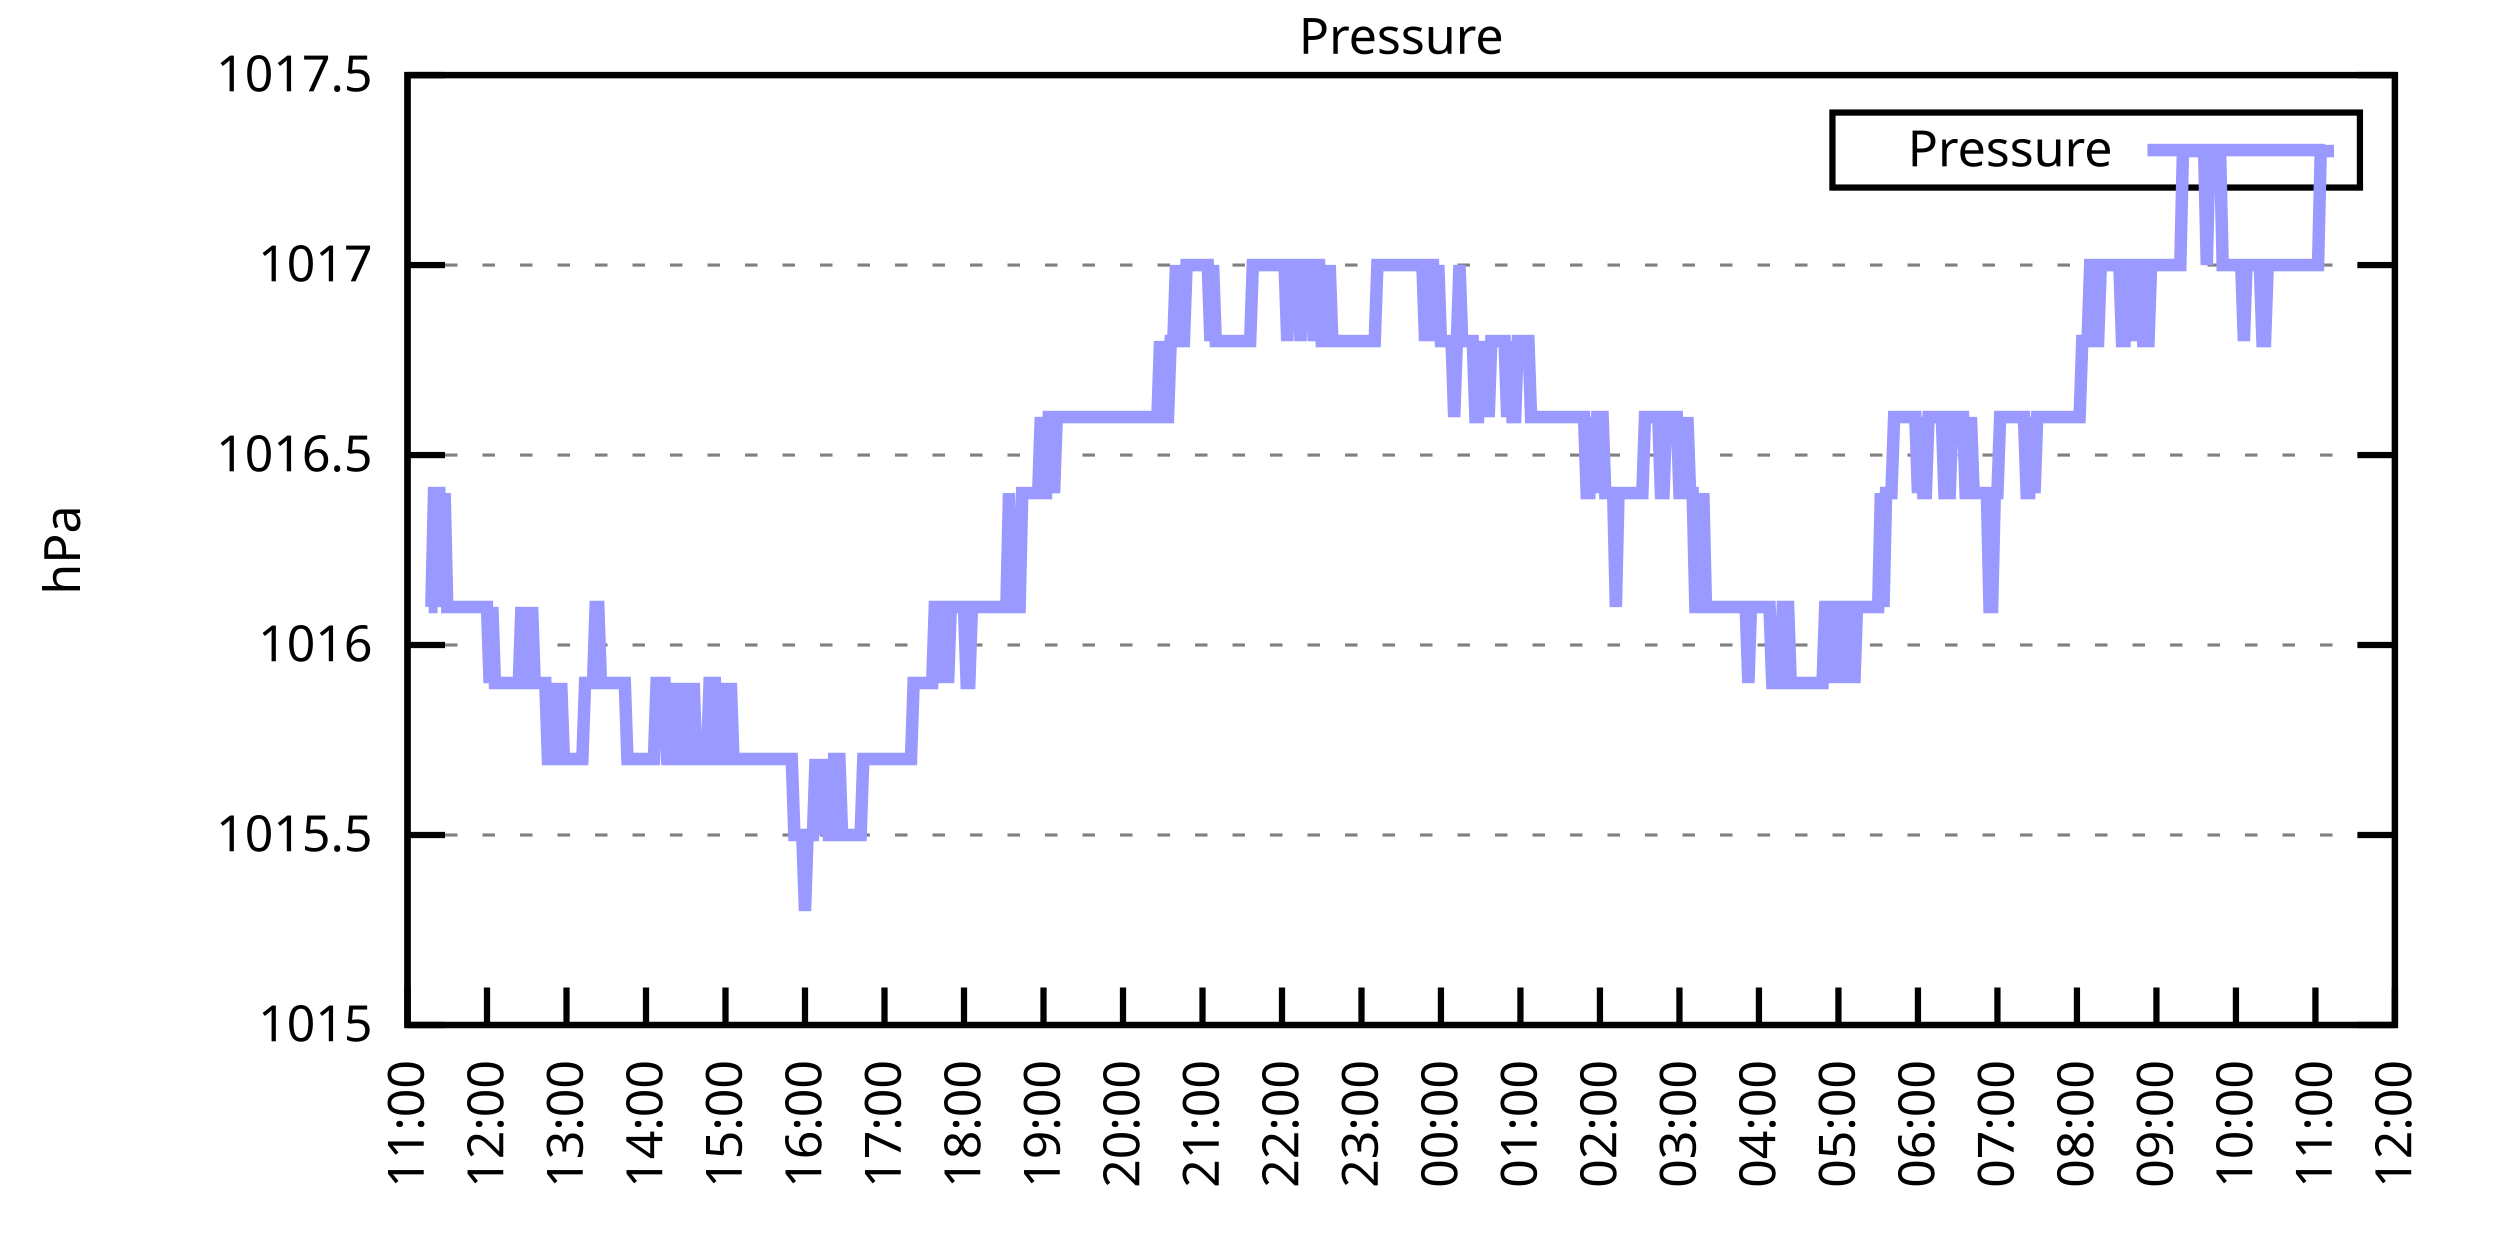
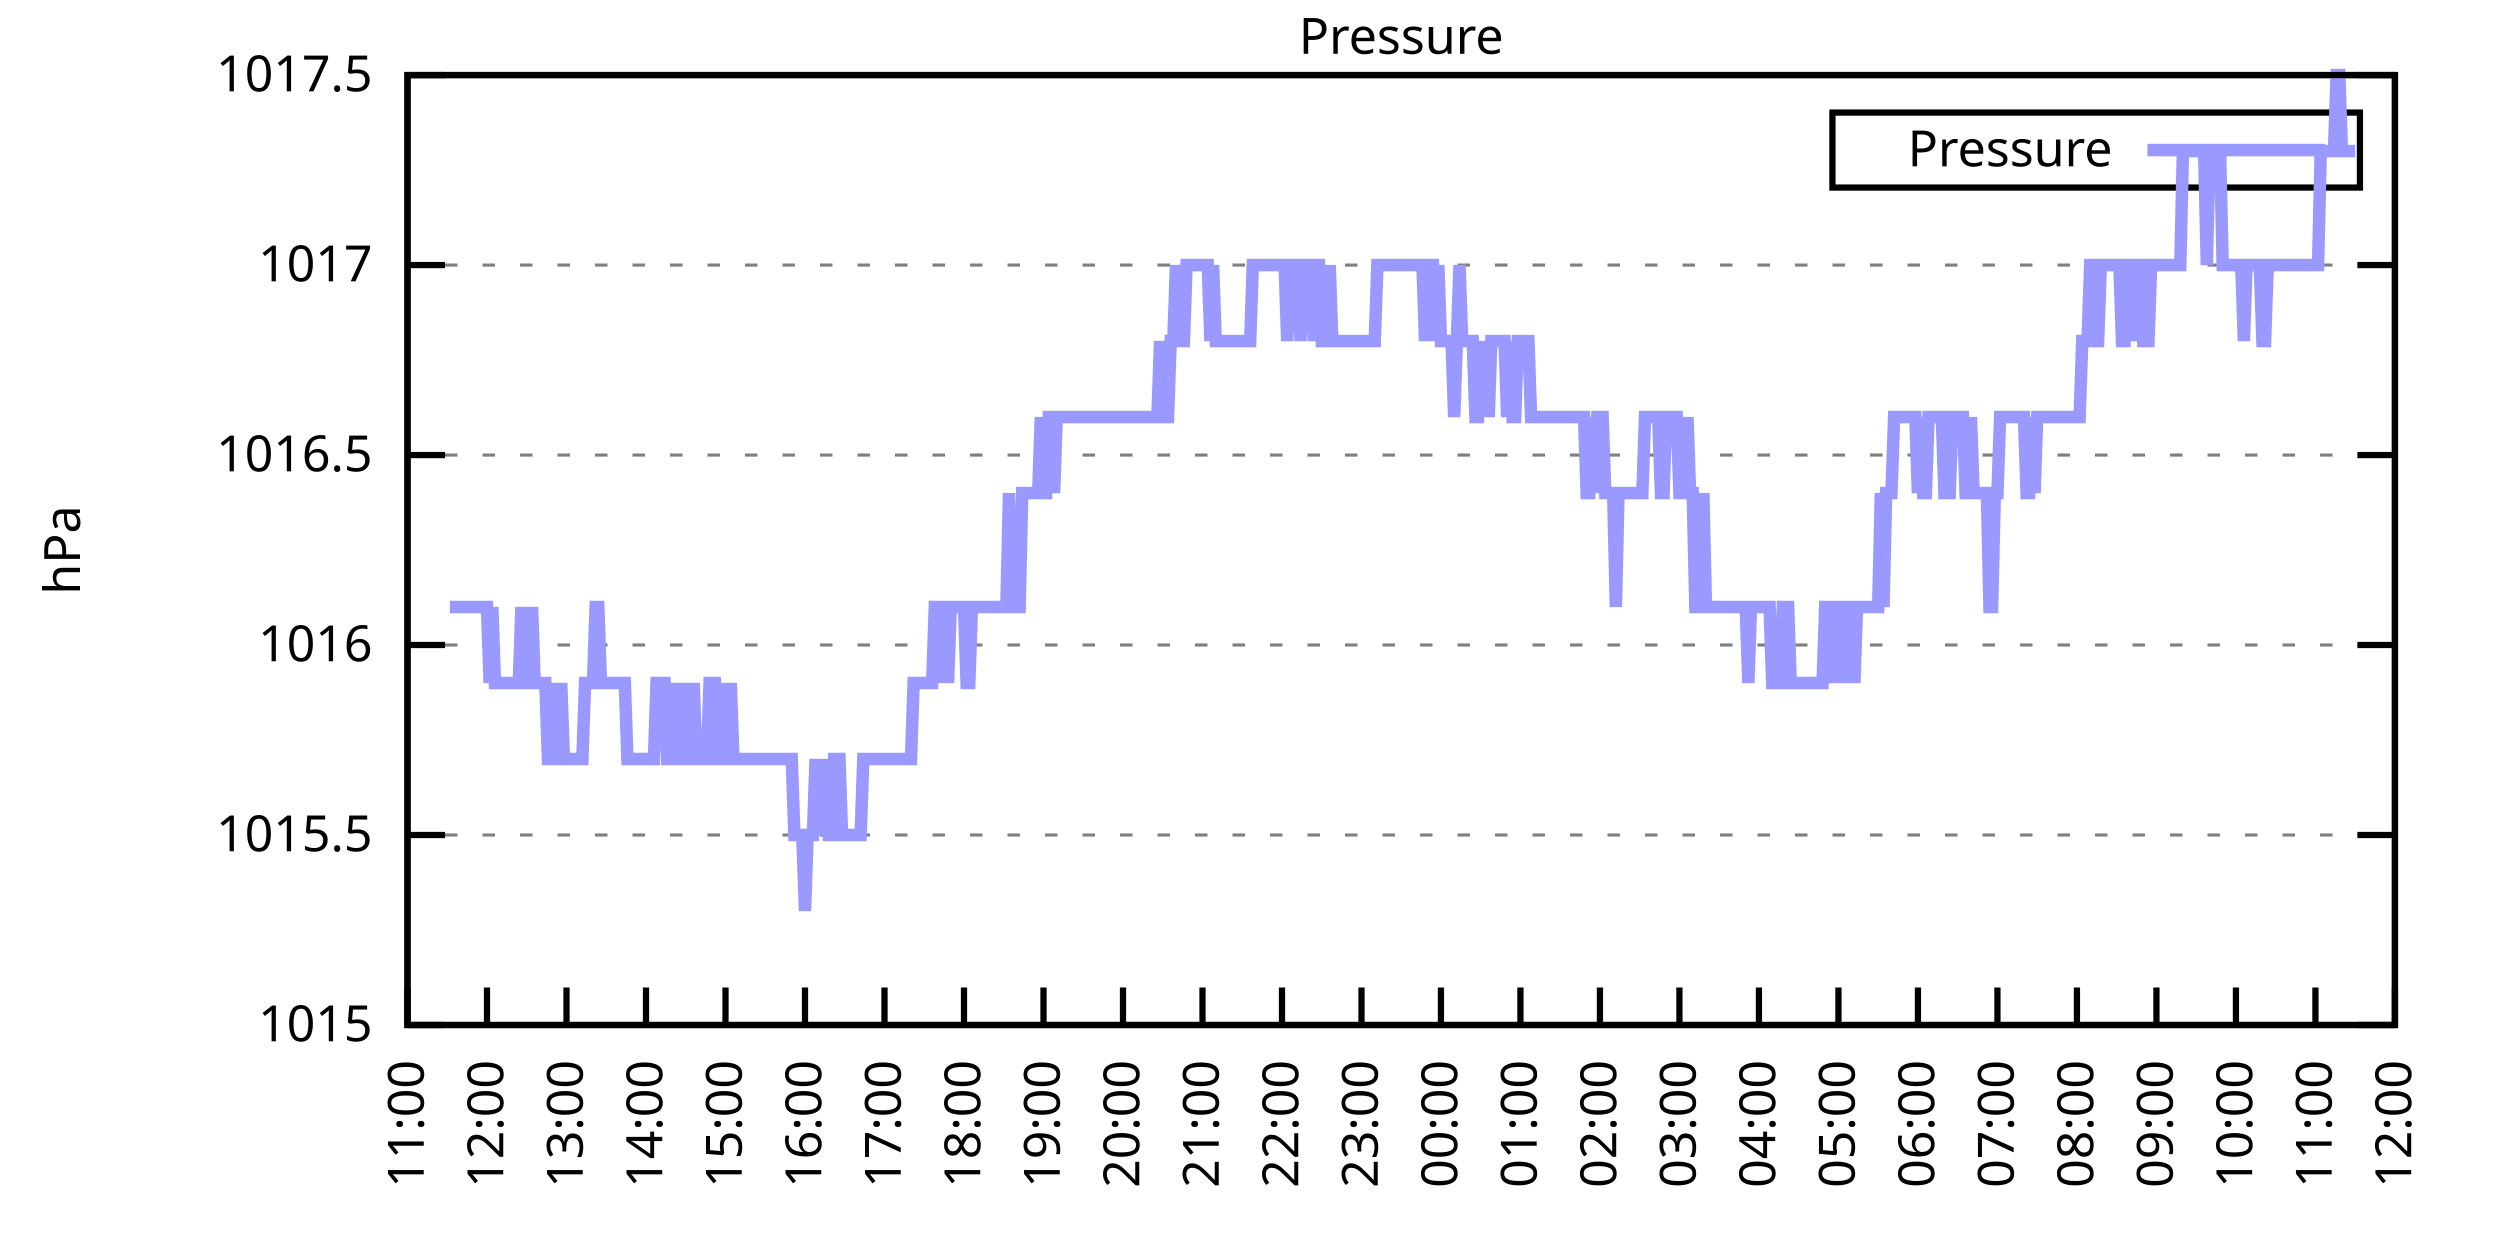
<svg xmlns="http://www.w3.org/2000/svg" xmlns:xlink="http://www.w3.org/1999/xlink" width="400" height="200" viewBox="0 0 400 200">
  <g id="gnuplot_canvas">
    <rect x="0" y="0" width="400" height="200" fill="none" />
    <defs>
      <circle id="gpDot" r="0.5" stroke-width="0.5" stroke="currentColor" />
      <path id="gpPt0" stroke-width="0.333" stroke="currentColor" d="M-1,0 h2 M0,-1 v2" />
      <path id="gpPt1" stroke-width="0.333" stroke="currentColor" d="M-1,-1 L1,1 M1,-1 L-1,1" />
      <path id="gpPt2" stroke-width="0.333" stroke="currentColor" d="M-1,0 L1,0 M0,-1 L0,1 M-1,-1 L1,1 M-1,1 L1,-1" />
      <rect id="gpPt3" stroke-width="0.333" stroke="currentColor" x="-1" y="-1" width="2" height="2" />
      <rect id="gpPt4" stroke-width="0.333" stroke="currentColor" fill="currentColor" x="-1" y="-1" width="2" height="2" />
      <circle id="gpPt5" stroke-width="0.333" stroke="currentColor" cx="0" cy="0" r="1" />
      <use xlink:href="#gpPt5" id="gpPt6" fill="currentColor" stroke="none" />
      <path id="gpPt7" stroke-width="0.333" stroke="currentColor" d="M0,-1.33 L-1.33,0.67 L1.33,0.67 z" />
      <use xlink:href="#gpPt7" id="gpPt8" fill="currentColor" stroke="none" />
      <use xlink:href="#gpPt7" id="gpPt9" stroke="currentColor" transform="rotate(180)" />
      <use xlink:href="#gpPt9" id="gpPt10" fill="currentColor" stroke="none" />
      <use xlink:href="#gpPt3" id="gpPt11" stroke="currentColor" transform="rotate(45)" />
      <use xlink:href="#gpPt11" id="gpPt12" fill="currentColor" stroke="none" />
      <path id="gpPt13" stroke-width="0.333" stroke="currentColor" d="M0,1.330 L1.265,0.411 L0.782,-1.067 L-0.782,-1.076 L-1.265,0.411 z" />
      <use xlink:href="#gpPt13" id="gpPt14" fill="currentColor" stroke="none" />
      <filter id="textbox" filterUnits="objectBoundingBox" x="0" y="0" height="1" width="1">
        <feFlood flood-color="white" flood-opacity="1" result="bgnd" />
        <feComposite in="SourceGraphic" in2="bgnd" operator="atop" />
      </filter>
      <filter id="greybox" filterUnits="objectBoundingBox" x="0" y="0" height="1" width="1">
        <feFlood flood-color="lightgrey" flood-opacity="1" result="grey" />
        <feComposite in="SourceGraphic" in2="grey" operator="atop" />
      </filter>
    </defs>
    <g fill="none" color="white" stroke="currentColor" stroke-width="1.00" stroke-linecap="butt" stroke-linejoin="miter">
</g>
    <g fill="none" color="black" stroke="currentColor" stroke-width="1.00" stroke-linecap="butt" stroke-linejoin="miter">
      <g stroke="none" shape-rendering="crispEdges">
        <polygon fill="rgb(255, 255, 255)" points="65.20,164.00 383.18,164.00 383.18,12.02 65.20,12.02 " />
      </g>
    </g>
    <g fill="none" color="black" stroke="currentColor" stroke-width="1.00" stroke-linecap="butt" stroke-linejoin="miter">
</g>
    <g fill="none" color="black" stroke="black" stroke-width="0.50" stroke-linecap="butt" stroke-linejoin="miter">
</g>
    <g fill="none" color="gray" stroke="currentColor" stroke-width="0.50" stroke-linecap="butt" stroke-linejoin="miter">
      <path stroke="gray" stroke-dasharray="2,4" class="gridline" d="M65.20,164.00 L383.19,164.00  " />
    </g>
    <g fill="none" color="gray" stroke="gray" stroke-width="1.00" stroke-linecap="butt" stroke-linejoin="miter">
</g>
    <g fill="none" color="black" stroke="currentColor" stroke-width="1.00" stroke-linecap="butt" stroke-linejoin="miter">
      <path stroke="black" d="M65.20,164.00 L71.20,164.00 M383.19,164.00 L377.19,164.00  " />
      <g transform="translate(59.60,166.60)" stroke="none" fill="black" font-family="Sans" font-size="8.00" text-anchor="end">
        <text>
          <tspan font-family="Sans"> 1015</tspan>
        </text>
      </g>
    </g>
    <g fill="none" color="black" stroke="currentColor" stroke-width="1.00" stroke-linecap="butt" stroke-linejoin="miter">
</g>
    <g fill="none" color="black" stroke="black" stroke-width="0.50" stroke-linecap="butt" stroke-linejoin="miter">
</g>
    <g fill="none" color="gray" stroke="currentColor" stroke-width="0.50" stroke-linecap="butt" stroke-linejoin="miter">
      <path stroke="gray" stroke-dasharray="2,4" class="gridline" d="M65.20,133.60 L383.19,133.60  " />
    </g>
    <g fill="none" color="gray" stroke="gray" stroke-width="1.00" stroke-linecap="butt" stroke-linejoin="miter">
</g>
    <g fill="none" color="black" stroke="currentColor" stroke-width="1.00" stroke-linecap="butt" stroke-linejoin="miter">
      <path stroke="black" d="M65.20,133.60 L71.20,133.60 M383.19,133.60 L377.19,133.60  " />
      <g transform="translate(59.60,136.20)" stroke="none" fill="black" font-family="Sans" font-size="8.00" text-anchor="end">
        <text>
          <tspan font-family="Sans"> 1015.5</tspan>
        </text>
      </g>
    </g>
    <g fill="none" color="black" stroke="currentColor" stroke-width="1.00" stroke-linecap="butt" stroke-linejoin="miter">
</g>
    <g fill="none" color="black" stroke="black" stroke-width="0.50" stroke-linecap="butt" stroke-linejoin="miter">
</g>
    <g fill="none" color="gray" stroke="currentColor" stroke-width="0.50" stroke-linecap="butt" stroke-linejoin="miter">
      <path stroke="gray" stroke-dasharray="2,4" class="gridline" d="M65.20,103.20 L383.19,103.20  " />
    </g>
    <g fill="none" color="gray" stroke="gray" stroke-width="1.00" stroke-linecap="butt" stroke-linejoin="miter">
</g>
    <g fill="none" color="black" stroke="currentColor" stroke-width="1.00" stroke-linecap="butt" stroke-linejoin="miter">
      <path stroke="black" d="M65.20,103.20 L71.20,103.20 M383.19,103.20 L377.19,103.20  " />
      <g transform="translate(59.60,105.80)" stroke="none" fill="black" font-family="Sans" font-size="8.00" text-anchor="end">
        <text>
          <tspan font-family="Sans"> 1016</tspan>
        </text>
      </g>
    </g>
    <g fill="none" color="black" stroke="currentColor" stroke-width="1.00" stroke-linecap="butt" stroke-linejoin="miter">
</g>
    <g fill="none" color="black" stroke="black" stroke-width="0.50" stroke-linecap="butt" stroke-linejoin="miter">
</g>
    <g fill="none" color="gray" stroke="currentColor" stroke-width="0.50" stroke-linecap="butt" stroke-linejoin="miter">
      <path stroke="gray" stroke-dasharray="2,4" class="gridline" d="M65.20,72.81 L383.19,72.81  " />
    </g>
    <g fill="none" color="gray" stroke="gray" stroke-width="1.00" stroke-linecap="butt" stroke-linejoin="miter">
</g>
    <g fill="none" color="black" stroke="currentColor" stroke-width="1.00" stroke-linecap="butt" stroke-linejoin="miter">
      <path stroke="black" d="M65.20,72.81 L71.20,72.81 M383.19,72.81 L377.19,72.81  " />
      <g transform="translate(59.60,75.41)" stroke="none" fill="black" font-family="Sans" font-size="8.00" text-anchor="end">
        <text>
          <tspan font-family="Sans"> 1016.5</tspan>
        </text>
      </g>
    </g>
    <g fill="none" color="black" stroke="currentColor" stroke-width="1.00" stroke-linecap="butt" stroke-linejoin="miter">
</g>
    <g fill="none" color="black" stroke="black" stroke-width="0.50" stroke-linecap="butt" stroke-linejoin="miter">
</g>
    <g fill="none" color="gray" stroke="currentColor" stroke-width="0.50" stroke-linecap="butt" stroke-linejoin="miter">
      <path stroke="gray" stroke-dasharray="2,4" class="gridline" d="M65.20,42.41 L383.19,42.41  " />
    </g>
    <g fill="none" color="gray" stroke="gray" stroke-width="1.00" stroke-linecap="butt" stroke-linejoin="miter">
</g>
    <g fill="none" color="black" stroke="currentColor" stroke-width="1.00" stroke-linecap="butt" stroke-linejoin="miter">
      <path stroke="black" d="M65.20,42.41 L71.20,42.41 M383.19,42.41 L377.19,42.41  " />
      <g transform="translate(59.60,45.01)" stroke="none" fill="black" font-family="Sans" font-size="8.00" text-anchor="end">
        <text>
          <tspan font-family="Sans"> 1017</tspan>
        </text>
      </g>
    </g>
    <g fill="none" color="black" stroke="currentColor" stroke-width="1.00" stroke-linecap="butt" stroke-linejoin="miter">
</g>
    <g fill="none" color="black" stroke="black" stroke-width="0.50" stroke-linecap="butt" stroke-linejoin="miter">
</g>
    <g fill="none" color="gray" stroke="currentColor" stroke-width="0.50" stroke-linecap="butt" stroke-linejoin="miter">
      <path stroke="gray" stroke-dasharray="2,4" class="gridline" d="M65.20,12.01 L383.19,12.01  " />
    </g>
    <g fill="none" color="gray" stroke="gray" stroke-width="1.00" stroke-linecap="butt" stroke-linejoin="miter">
</g>
    <g fill="none" color="black" stroke="currentColor" stroke-width="1.00" stroke-linecap="butt" stroke-linejoin="miter">
      <path stroke="black" d="M65.20,12.01 L71.20,12.01 M383.19,12.01 L377.19,12.01  " />
      <g transform="translate(59.60,14.61)" stroke="none" fill="black" font-family="Sans" font-size="8.00" text-anchor="end">
        <text>
          <tspan font-family="Sans"> 1017.5</tspan>
        </text>
      </g>
    </g>
    <g fill="none" color="black" stroke="currentColor" stroke-width="1.00" stroke-linecap="butt" stroke-linejoin="miter">
      <path stroke="black" d="M65.20,164.00 L65.20,158.00  " />
      <g transform="translate(67.80,169.60) rotate(270.00)" stroke="none" fill="black" font-family="Sans" font-size="8.00" text-anchor="end">
        <text>
          <tspan font-family="Sans">11:00</tspan>
        </text>
      </g>
    </g>
    <g fill="none" color="black" stroke="currentColor" stroke-width="1.00" stroke-linecap="butt" stroke-linejoin="miter">
      <path stroke="black" d="M77.92,164.00 L77.92,158.00  " />
      <g transform="translate(80.52,169.60) rotate(270.00)" stroke="none" fill="black" font-family="Sans" font-size="8.00" text-anchor="end">
        <text>
          <tspan font-family="Sans">12:00</tspan>
        </text>
      </g>
    </g>
    <g fill="none" color="black" stroke="currentColor" stroke-width="1.00" stroke-linecap="butt" stroke-linejoin="miter">
      <path stroke="black" d="M90.64,164.00 L90.64,158.00  " />
      <g transform="translate(93.24,169.60) rotate(270.00)" stroke="none" fill="black" font-family="Sans" font-size="8.00" text-anchor="end">
        <text>
          <tspan font-family="Sans">13:00</tspan>
        </text>
      </g>
    </g>
    <g fill="none" color="black" stroke="currentColor" stroke-width="1.00" stroke-linecap="butt" stroke-linejoin="miter">
      <path stroke="black" d="M103.36,164.00 L103.36,158.00  " />
      <g transform="translate(105.96,169.60) rotate(270.00)" stroke="none" fill="black" font-family="Sans" font-size="8.00" text-anchor="end">
        <text>
          <tspan font-family="Sans">14:00</tspan>
        </text>
      </g>
    </g>
    <g fill="none" color="black" stroke="currentColor" stroke-width="1.00" stroke-linecap="butt" stroke-linejoin="miter">
      <path stroke="black" d="M116.08,164.00 L116.08,158.00  " />
      <g transform="translate(118.68,169.60) rotate(270.00)" stroke="none" fill="black" font-family="Sans" font-size="8.00" text-anchor="end">
        <text>
          <tspan font-family="Sans">15:00</tspan>
        </text>
      </g>
    </g>
    <g fill="none" color="black" stroke="currentColor" stroke-width="1.00" stroke-linecap="butt" stroke-linejoin="miter">
      <path stroke="black" d="M128.80,164.00 L128.80,158.00  " />
      <g transform="translate(131.40,169.60) rotate(270.00)" stroke="none" fill="black" font-family="Sans" font-size="8.00" text-anchor="end">
        <text>
          <tspan font-family="Sans">16:00</tspan>
        </text>
      </g>
    </g>
    <g fill="none" color="black" stroke="currentColor" stroke-width="1.00" stroke-linecap="butt" stroke-linejoin="miter">
      <path stroke="black" d="M141.52,164.00 L141.52,158.00  " />
      <g transform="translate(144.12,169.60) rotate(270.00)" stroke="none" fill="black" font-family="Sans" font-size="8.00" text-anchor="end">
        <text>
          <tspan font-family="Sans">17:00</tspan>
        </text>
      </g>
    </g>
    <g fill="none" color="black" stroke="currentColor" stroke-width="1.00" stroke-linecap="butt" stroke-linejoin="miter">
      <path stroke="black" d="M154.24,164.00 L154.24,158.00  " />
      <g transform="translate(156.84,169.60) rotate(270.00)" stroke="none" fill="black" font-family="Sans" font-size="8.00" text-anchor="end">
        <text>
          <tspan font-family="Sans">18:00</tspan>
        </text>
      </g>
    </g>
    <g fill="none" color="black" stroke="currentColor" stroke-width="1.00" stroke-linecap="butt" stroke-linejoin="miter">
      <path stroke="black" d="M166.96,164.00 L166.96,158.00  " />
      <g transform="translate(169.56,169.60) rotate(270.00)" stroke="none" fill="black" font-family="Sans" font-size="8.00" text-anchor="end">
        <text>
          <tspan font-family="Sans">19:00</tspan>
        </text>
      </g>
    </g>
    <g fill="none" color="black" stroke="currentColor" stroke-width="1.00" stroke-linecap="butt" stroke-linejoin="miter">
      <path stroke="black" d="M179.68,164.00 L179.68,158.00  " />
      <g transform="translate(182.28,169.60) rotate(270.00)" stroke="none" fill="black" font-family="Sans" font-size="8.00" text-anchor="end">
        <text>
          <tspan font-family="Sans">20:00</tspan>
        </text>
      </g>
    </g>
    <g fill="none" color="black" stroke="currentColor" stroke-width="1.00" stroke-linecap="butt" stroke-linejoin="miter">
      <path stroke="black" d="M192.40,164.00 L192.40,158.00  " />
      <g transform="translate(195.00,169.60) rotate(270.00)" stroke="none" fill="black" font-family="Sans" font-size="8.00" text-anchor="end">
        <text>
          <tspan font-family="Sans">21:00</tspan>
        </text>
      </g>
    </g>
    <g fill="none" color="black" stroke="currentColor" stroke-width="1.00" stroke-linecap="butt" stroke-linejoin="miter">
      <path stroke="black" d="M205.12,164.00 L205.12,158.00  " />
      <g transform="translate(207.72,169.60) rotate(270.00)" stroke="none" fill="black" font-family="Sans" font-size="8.00" text-anchor="end">
        <text>
          <tspan font-family="Sans">22:00</tspan>
        </text>
      </g>
    </g>
    <g fill="none" color="black" stroke="currentColor" stroke-width="1.00" stroke-linecap="butt" stroke-linejoin="miter">
      <path stroke="black" d="M217.84,164.00 L217.84,158.00  " />
      <g transform="translate(220.44,169.60) rotate(270.00)" stroke="none" fill="black" font-family="Sans" font-size="8.00" text-anchor="end">
        <text>
          <tspan font-family="Sans">23:00</tspan>
        </text>
      </g>
    </g>
    <g fill="none" color="black" stroke="currentColor" stroke-width="1.00" stroke-linecap="butt" stroke-linejoin="miter">
      <path stroke="black" d="M230.55,164.00 L230.55,158.00  " />
      <g transform="translate(233.15,169.60) rotate(270.00)" stroke="none" fill="black" font-family="Sans" font-size="8.00" text-anchor="end">
        <text>
          <tspan font-family="Sans">00:00</tspan>
        </text>
      </g>
    </g>
    <g fill="none" color="black" stroke="currentColor" stroke-width="1.00" stroke-linecap="butt" stroke-linejoin="miter">
      <path stroke="black" d="M243.27,164.00 L243.27,158.00  " />
      <g transform="translate(245.87,169.60) rotate(270.00)" stroke="none" fill="black" font-family="Sans" font-size="8.00" text-anchor="end">
        <text>
          <tspan font-family="Sans">01:00</tspan>
        </text>
      </g>
    </g>
    <g fill="none" color="black" stroke="currentColor" stroke-width="1.00" stroke-linecap="butt" stroke-linejoin="miter">
      <path stroke="black" d="M255.99,164.00 L255.99,158.00  " />
      <g transform="translate(258.59,169.60) rotate(270.00)" stroke="none" fill="black" font-family="Sans" font-size="8.00" text-anchor="end">
        <text>
          <tspan font-family="Sans">02:00</tspan>
        </text>
      </g>
    </g>
    <g fill="none" color="black" stroke="currentColor" stroke-width="1.00" stroke-linecap="butt" stroke-linejoin="miter">
      <path stroke="black" d="M268.71,164.00 L268.71,158.00  " />
      <g transform="translate(271.31,169.60) rotate(270.00)" stroke="none" fill="black" font-family="Sans" font-size="8.00" text-anchor="end">
        <text>
          <tspan font-family="Sans">03:00</tspan>
        </text>
      </g>
    </g>
    <g fill="none" color="black" stroke="currentColor" stroke-width="1.00" stroke-linecap="butt" stroke-linejoin="miter">
      <path stroke="black" d="M281.43,164.00 L281.43,158.00  " />
      <g transform="translate(284.03,169.60) rotate(270.00)" stroke="none" fill="black" font-family="Sans" font-size="8.00" text-anchor="end">
        <text>
          <tspan font-family="Sans">04:00</tspan>
        </text>
      </g>
    </g>
    <g fill="none" color="black" stroke="currentColor" stroke-width="1.00" stroke-linecap="butt" stroke-linejoin="miter">
      <path stroke="black" d="M294.15,164.00 L294.15,158.00  " />
      <g transform="translate(296.75,169.60) rotate(270.00)" stroke="none" fill="black" font-family="Sans" font-size="8.00" text-anchor="end">
        <text>
          <tspan font-family="Sans">05:00</tspan>
        </text>
      </g>
    </g>
    <g fill="none" color="black" stroke="currentColor" stroke-width="1.00" stroke-linecap="butt" stroke-linejoin="miter">
      <path stroke="black" d="M306.87,164.00 L306.87,158.00  " />
      <g transform="translate(309.47,169.60) rotate(270.00)" stroke="none" fill="black" font-family="Sans" font-size="8.00" text-anchor="end">
        <text>
          <tspan font-family="Sans">06:00</tspan>
        </text>
      </g>
    </g>
    <g fill="none" color="black" stroke="currentColor" stroke-width="1.00" stroke-linecap="butt" stroke-linejoin="miter">
      <path stroke="black" d="M319.59,164.00 L319.59,158.00  " />
      <g transform="translate(322.19,169.60) rotate(270.00)" stroke="none" fill="black" font-family="Sans" font-size="8.00" text-anchor="end">
        <text>
          <tspan font-family="Sans">07:00</tspan>
        </text>
      </g>
    </g>
    <g fill="none" color="black" stroke="currentColor" stroke-width="1.00" stroke-linecap="butt" stroke-linejoin="miter">
      <path stroke="black" d="M332.31,164.00 L332.31,158.00  " />
      <g transform="translate(334.91,169.60) rotate(270.00)" stroke="none" fill="black" font-family="Sans" font-size="8.00" text-anchor="end">
        <text>
          <tspan font-family="Sans">08:00</tspan>
        </text>
      </g>
    </g>
    <g fill="none" color="black" stroke="currentColor" stroke-width="1.00" stroke-linecap="butt" stroke-linejoin="miter">
      <path stroke="black" d="M345.03,164.00 L345.03,158.00  " />
      <g transform="translate(347.63,169.60) rotate(270.00)" stroke="none" fill="black" font-family="Sans" font-size="8.00" text-anchor="end">
        <text>
          <tspan font-family="Sans">09:00</tspan>
        </text>
      </g>
    </g>
    <g fill="none" color="black" stroke="currentColor" stroke-width="1.00" stroke-linecap="butt" stroke-linejoin="miter">
      <path stroke="black" d="M357.75,164.00 L357.75,158.00  " />
      <g transform="translate(360.35,169.60) rotate(270.00)" stroke="none" fill="black" font-family="Sans" font-size="8.00" text-anchor="end">
        <text>
          <tspan font-family="Sans">10:00</tspan>
        </text>
      </g>
    </g>
    <g fill="none" color="black" stroke="currentColor" stroke-width="1.00" stroke-linecap="butt" stroke-linejoin="miter">
      <path stroke="black" d="M370.47,164.00 L370.47,158.00  " />
      <g transform="translate(373.07,169.60) rotate(270.00)" stroke="none" fill="black" font-family="Sans" font-size="8.00" text-anchor="end">
        <text>
          <tspan font-family="Sans">11:00</tspan>
        </text>
      </g>
    </g>
    <g fill="none" color="black" stroke="currentColor" stroke-width="1.00" stroke-linecap="butt" stroke-linejoin="miter">
      <path stroke="black" d="M383.19,164.00 L383.19,158.00  " />
      <g transform="translate(385.79,169.60) rotate(270.00)" stroke="none" fill="black" font-family="Sans" font-size="8.00" text-anchor="end">
        <text>
          <tspan font-family="Sans">12:00</tspan>
        </text>
      </g>
    </g>
    <g fill="none" color="black" stroke="currentColor" stroke-width="1.00" stroke-linecap="butt" stroke-linejoin="miter">
</g>
    <g fill="none" color="black" stroke="currentColor" stroke-width="1.00" stroke-linecap="butt" stroke-linejoin="miter">
      <path stroke="black" d="M65.20,12.01 L65.20,164.00 L383.19,164.00 L383.19,12.01 L65.20,12.01 Z  " />
    </g>
    <g fill="none" color="black" stroke="currentColor" stroke-width="1.00" stroke-linecap="butt" stroke-linejoin="miter">
</g>
    <g fill="none" color="black" stroke="currentColor" stroke-width="1.00" stroke-linecap="butt" stroke-linejoin="miter">
      <path stroke="black" d="M293.19,30.01 L293.19,18.01 L377.59,18.01 L377.59,30.01 L293.19,30.01 Z  " />
    </g>
    <g id="Pressure_plot_1">
      <g fill="none" color="white" stroke="black" stroke-width="2.00" stroke-linecap="butt" stroke-linejoin="miter">
</g>
      <g fill="none" color="black" stroke="currentColor" stroke-width="2.00" stroke-linecap="butt" stroke-linejoin="miter">
        <g transform="translate(337.99,26.61)" stroke="none" fill="black" font-family="Sans" font-size="8.00" text-anchor="end">
          <text>
            <tspan font-family="Sans">Pressure</tspan>
          </text>
        </g>
      </g>
      <g fill="none" color="black" stroke="currentColor" stroke-width="2.00" stroke-linecap="butt" stroke-linejoin="miter">
-         <path stroke="rgb(153, 153, 255)" d="M343.59,24.01 L371.99,24.01 M68.59,97.12 L69.02,97.12 L69.44,78.89 L69.86,78.89 L70.29,78.89 L70.71,97.12   L71.14,78.89 L71.56,97.12 L71.98,97.12 L72.41,97.12 L72.83,97.12 L73.26,97.12 L73.68,97.12 L74.10,97.12   L74.53,97.12 L74.95,97.12 L75.38,97.12 L75.80,97.12 L76.22,97.12 L76.65,97.12 L77.07,97.12 L77.50,97.12   L77.92,97.12 L78.34,109.28 L78.77,97.12 L79.19,109.28 L79.62,109.28 L80.04,109.28 L80.46,109.28 L80.89,109.28   L81.31,109.28 L81.74,109.28 L82.16,109.28 L82.58,109.28 L83.01,109.28 L83.43,97.12 L83.86,109.28 L84.28,109.28   L84.70,109.28 L85.13,97.12 L85.55,109.28 L85.98,109.28 L86.40,109.28 L86.82,109.28 L87.25,109.28 L87.67,121.44   L88.10,121.44 L88.52,109.28 L88.94,121.44 L89.37,121.44 L89.79,109.28 L90.22,121.44 L90.64,121.44 L91.06,121.44   L91.49,121.44 L91.91,121.44 L92.34,121.44 L92.76,121.44 L93.18,121.44 L93.61,109.28 L94.03,109.28 L94.46,109.28   L94.88,109.28 L95.30,97.12 L95.73,97.12 L96.15,109.28 L96.58,109.28 L97.00,109.28 L97.42,109.28 L97.85,109.28   L98.27,109.28 L98.69,109.28 L99.12,109.28 L99.54,109.28 L99.97,109.28 L100.39,121.44 L100.81,121.44 L101.24,121.44   L101.66,121.44 L102.09,121.44 L102.51,121.44 L102.93,121.44 L103.36,121.44 L103.78,121.44 L104.21,121.44 L104.63,121.44   L105.05,109.28 L105.48,109.28 L105.90,109.28 L106.33,109.28 L106.75,121.44 L107.17,121.44 L107.60,109.28 L108.02,121.44   L108.45,121.44 L108.87,121.44 L109.29,109.28 L109.72,121.44 L110.14,121.44 L110.57,121.44 L110.99,109.28 L111.41,121.44   L111.84,121.44 L112.26,121.44 L112.69,121.44 L113.11,121.44 L113.53,109.28 L113.96,109.28 L114.38,109.28 L114.81,121.44   L115.23,121.44 L115.65,109.28 L116.08,121.44 L116.50,121.44 L116.93,109.28 L117.35,121.44 L117.77,121.44 L118.20,121.44   L118.62,121.44 L119.05,121.44 L119.47,121.44 L119.89,121.44 L120.32,121.44 L120.74,121.44 L121.17,121.44 L121.59,121.44   L122.01,121.44 L122.44,121.44 L122.86,121.44 L123.29,121.44 L123.71,121.44 L124.13,121.44 L124.56,121.44 L124.98,121.44   L125.41,121.44 L125.83,121.44 L126.25,121.44 L126.68,121.44 L127.10,133.60 L127.53,133.60 L127.95,133.60 L128.37,133.60   L128.80,145.76 L129.22,133.60 L129.65,133.60 L130.07,133.60 L130.49,121.44 L130.92,133.60 L131.34,121.44 L131.77,133.60   L132.19,121.44 L132.61,133.60 L133.04,133.60 L133.46,121.44 L133.89,121.44 L134.31,121.44 L134.73,133.60 L135.16,133.60   L135.58,133.60 L136.01,133.60 L136.43,133.60 L136.85,133.60 L137.28,133.60 L137.70,133.60 L138.13,121.44 L138.55,121.44   L138.97,121.44 L139.40,121.44 L139.82,121.44 L140.25,121.44 L140.67,121.44 L141.09,121.44 L141.52,121.44 L141.94,121.44   L142.37,121.44 L142.79,121.44 L143.21,121.44 L143.64,121.44 L144.06,121.44 L144.49,121.44 L144.91,121.44 L145.33,121.44   L145.76,121.44 L146.18,109.28 L146.61,109.28 L147.03,109.28 L147.45,109.28 L147.88,109.28 L148.30,109.28 L148.73,109.28   L149.15,109.28 L149.57,97.12 L150.00,97.12 L150.42,97.12 L150.85,109.28 L151.27,97.12 L151.69,109.28 L152.12,97.12   L152.54,97.12 L152.97,97.12 L153.39,97.12 L153.81,97.12 L154.24,97.12 L154.66,109.28 L155.09,109.28 L155.51,97.12   L155.93,97.12 L156.36,97.12 L156.78,97.12 L157.21,97.12 L157.63,97.12 L158.05,97.12 L158.48,97.12 L158.90,97.12   L159.33,97.12 L159.75,97.12 L160.17,97.12 L160.60,97.12 L161.02,97.12 L161.44,78.89 L161.87,97.12 L162.29,97.12   L162.72,97.12 L163.14,97.12 L163.56,78.89 L163.99,78.89 L164.41,78.89 L164.84,78.89 L165.26,78.89 L165.68,78.89   L166.11,78.89 L166.53,66.73 L166.96,78.89 L167.38,78.89 L167.80,66.73 L168.23,66.73 L168.65,78.89 L169.08,66.73   L169.50,66.73 L169.92,66.73 L170.35,66.73 L170.77,66.73 L171.20,66.73 L171.62,66.73 L172.04,66.73 L172.47,66.73   L172.89,66.73 L173.32,66.73 L173.74,66.73 L174.16,66.73 L174.59,66.73 L175.01,66.73 L175.44,66.73 L175.86,66.73   L176.28,66.73 L176.71,66.73 L177.13,66.73 L177.56,66.73 L177.98,66.73 L178.40,66.73 L178.83,66.73 L179.25,66.73   L179.68,66.73 L180.10,66.73 L180.52,66.73 L180.95,66.73 L181.37,66.73 L181.80,66.73 L182.22,66.73 L182.64,66.73   L183.07,66.73 L183.49,66.73 L183.92,66.73 L184.34,66.73 L184.76,66.73 L185.19,66.73 L185.61,54.57 L186.04,66.73   L186.46,66.73 L186.88,66.73 L187.31,54.57 L187.73,54.57 L188.16,42.41 L188.58,54.57 L189.00,54.57 L189.43,54.57   L189.85,42.41 L190.28,42.41 L190.70,42.41 L191.12,42.41 L191.55,42.41 L191.97,42.41 L192.40,42.41 L192.82,42.41   L193.24,42.41 L193.67,54.57 L194.09,42.41 L194.52,54.57 L194.94,54.57 L195.36,54.57 L195.79,54.57 L196.21,54.57   L196.64,54.57 L197.06,54.57 L197.48,54.57 L197.91,54.57 L198.33,54.57 L198.76,54.57 L199.18,54.57 L199.60,54.57   L200.03,54.57 L200.45,42.41 L200.88,42.41 L201.30,42.41 L201.72,42.41 L202.15,42.41 L202.57,42.41 L203.00,42.41   L203.42,42.41 L203.84,42.41 L204.27,42.41 L204.69,42.41 L205.12,42.41 L205.54,42.41 L205.96,54.57 L206.39,42.41   L206.81,42.41 L207.24,42.41 L207.66,42.41 L208.08,54.57 L208.51,42.41 L208.93,42.41 L209.36,42.41 L209.78,42.41   L210.20,54.57 L210.63,42.41 L211.05,42.41 L211.48,54.57 L211.90,54.57 L212.32,54.57 L212.75,42.41 L213.17,54.57   L213.60,54.57 L214.02,54.57 L214.44,54.57 L214.87,54.57 L215.29,54.57 L215.72,54.57 L216.14,54.57 L216.56,54.57   L216.99,54.57 L217.41,54.57 L217.84,54.57 L218.26,54.57 L218.68,54.57 L219.11,54.57 L219.53,54.57 L219.96,54.57   L220.38,42.41 L220.80,42.41 L221.23,42.41 L221.65,42.41 L222.08,42.41 L222.50,42.41 L222.92,42.41 L223.35,42.41   L223.77,42.41 L224.20,42.41 L224.62,42.41 L225.04,42.41 L225.47,42.41 L225.89,42.41 L226.31,42.41 L226.74,42.41   L227.16,42.41 L227.59,42.41 L228.01,54.57 L228.43,42.41 L228.86,42.41 L229.28,42.41 L229.71,54.57 L230.13,42.41   L230.55,54.57 L230.98,54.57 L231.40,54.57 L231.83,54.57 L232.25,54.57 L232.67,66.73 L233.10,54.57 L233.52,42.41   L233.95,54.57 L234.37,54.57 L234.79,54.57 L235.22,54.57 L235.64,54.57 L236.07,66.73 L236.49,66.73 L236.91,54.57   L237.34,66.73 L237.76,54.57 L238.19,66.73 L238.61,54.57 L239.03,54.57 L239.46,54.57 L239.88,54.57 L240.31,54.57   L240.73,54.57 L241.15,66.73 L241.58,54.57 L242.00,66.73 L242.43,66.73 L242.85,54.57 L243.27,54.57 L243.70,54.57   L244.12,54.57 L244.55,54.57 L244.97,66.73 L245.39,66.73 L245.82,66.73 L246.24,66.73 L246.67,66.73 L247.09,66.73   L247.51,66.73 L247.94,66.73 L248.36,66.73 L248.79,66.73 L249.21,66.73 L249.63,66.73 L250.06,66.73 L250.48,66.73   L250.91,66.73 L251.33,66.73 L251.75,66.73 L252.18,66.73 L252.60,66.73 L253.03,66.73 L253.45,66.73 L253.87,78.89   L254.30,78.89 L254.72,66.73 L255.15,78.89 L255.57,66.73 L255.99,66.73 L256.42,66.73 L256.84,78.89 L257.27,78.89   L257.69,78.89 L258.11,78.89 L258.54,97.12 L258.96,78.89 L259.39,78.89 L259.81,78.89 L260.23,78.89 L260.66,78.89   L261.08,78.89 L261.51,78.89 L261.93,78.89 L262.35,78.89 L262.78,78.89 L263.20,66.73 L263.63,66.73 L264.05,66.73   L264.47,66.73 L264.90,66.73 L265.32,66.73 L265.75,78.89 L266.17,78.89 L266.59,66.73 L267.02,66.73 L267.44,66.73   L267.87,66.73 L268.29,66.73 L268.71,78.89 L269.14,78.89 L269.56,78.89 L269.99,66.73 L270.41,78.89 L270.83,78.89   L271.26,97.12 L271.68,97.12 L272.11,97.12 L272.53,78.89 L272.95,97.12 L273.38,97.12 L273.80,97.12 L274.23,97.12   L274.65,97.12 L275.07,97.12 L275.50,97.12 L275.92,97.12 L276.35,97.12 L276.77,97.12 L277.19,97.12 L277.62,97.12   L278.04,97.12 L278.47,97.12 L278.89,97.12 L279.31,97.12 L279.74,109.28 L280.16,97.12 L280.59,97.12 L281.01,97.12   L281.43,97.12 L281.86,97.12 L282.28,97.12 L282.71,97.12 L283.13,97.12 L283.55,109.28 L283.98,109.28 L284.40,109.28   L284.83,109.28 L285.25,97.12 L285.67,97.12 L286.10,97.12 L286.52,109.28 L286.95,109.28 L287.37,109.28 L287.79,109.28   L288.22,109.28 L288.64,109.28 L289.06,109.28 L289.49,109.28 L289.91,109.28 L290.34,109.28 L290.76,109.28 L291.18,109.28   L291.61,109.28 L292.03,97.12 L292.46,97.12 L292.88,109.28 L293.30,97.12 L293.73,109.28 L294.15,97.12 L294.58,97.12   L295.00,97.12 L295.42,109.28 L295.85,97.12 L296.27,97.12 L296.70,109.28 L297.12,97.12 L297.54,97.12 L297.97,97.12   L298.39,97.12 L298.82,97.12 L299.24,97.12 L299.66,97.12 L300.09,97.12 L300.51,97.12 L300.94,78.89 L301.36,97.12   L301.78,78.89 L302.21,78.89 L302.63,78.89 L303.06,66.73 L303.48,66.73 L303.90,66.73 L304.33,66.73 L304.75,66.73   L305.18,66.73 L305.60,66.73 L306.02,66.73 L306.45,66.73 L306.87,78.89 L307.30,66.73 L307.72,78.89 L308.14,78.89   L308.57,66.73 L308.99,66.73 L309.42,66.73 L309.84,66.73 L310.26,66.73 L310.69,66.73 L311.11,78.89 L311.54,78.89   L311.96,78.89 L312.38,66.73 L312.81,66.73 L313.23,66.73 L313.66,66.73 L314.08,66.73 L314.50,78.89 L314.93,78.89   L315.35,66.73 L315.78,78.89 L316.20,78.89 L316.62,78.89 L317.05,78.89 L317.47,78.89 L317.90,78.89 L318.32,97.12   L318.74,97.12 L319.17,78.89 L319.59,78.89 L320.02,66.73 L320.44,66.73 L320.86,66.73 L321.29,66.73 L321.71,66.73   L322.14,66.73 L322.56,66.73 L322.98,66.73 L323.41,66.73 L323.83,66.73 L324.26,78.89 L324.68,78.89 L325.10,66.73   L325.53,78.89 L325.95,66.73 L326.38,66.73 L326.80,66.73 L327.22,66.73 L327.65,66.73 L328.07,66.73 L328.50,66.73   L328.92,66.73 L329.34,66.73 L329.77,66.73 L330.19,66.73 L330.62,66.73 L331.04,66.73 L331.46,66.73 L331.89,66.73   L332.31,66.73 L332.74,66.73 L333.16,54.57 L333.58,54.57 L334.01,54.57 L334.43,42.41 L334.86,42.41 L335.28,54.57   L335.70,54.57 L336.13,42.41 L336.55,42.41 L336.98,42.41 L337.40,42.41 L337.82,42.41 L338.25,42.41 L338.67,42.41   L339.10,42.41 L339.52,54.57 L339.94,54.57 L340.37,42.41 L340.79,42.41 L341.22,54.57 L341.64,42.41 L342.06,42.41   L342.49,42.41 L342.91,54.57 L343.34,54.57 L343.76,54.57 L344.18,42.41 L344.61,42.41 L345.03,42.41 L345.46,42.41   L345.88,42.41 L346.30,42.41 L346.73,42.41 L347.15,42.41 L347.58,42.41 L348.00,42.41 L348.42,42.41 L348.85,42.41   L349.27,24.17 L349.70,24.17 L350.12,24.17 L350.54,24.17 L350.97,24.17 L351.39,24.17 L351.81,24.17 L352.24,24.17   L352.66,24.17 L353.09,42.41 L353.51,24.17 L353.93,24.17 L354.36,24.17 L354.78,24.17 L355.21,24.17 L355.63,42.41   L356.05,42.41 L356.48,42.41 L356.90,42.41 L357.33,42.41 L357.75,42.41 L358.17,42.41 L358.60,42.41 L359.02,54.57   L359.45,42.41 L359.87,42.41 L360.29,42.41 L360.72,42.41 L361.14,42.41 L361.57,42.41 L361.99,54.57 L362.41,54.57   L362.84,42.41 L363.26,42.41 L363.69,42.41 L364.11,42.41 L364.53,42.41 L364.96,42.41 L365.38,42.41 L365.81,42.41   L366.23,42.41 L366.65,42.41 L367.08,42.41 L367.50,42.41 L367.93,42.41 L368.35,42.41 L368.77,42.41 L369.20,42.41   L369.62,42.41 L370.05,42.41 L370.47,42.41 L370.89,42.41 L371.32,24.17 L371.74,24.17 L372.17,24.17 L372.59,24.17   L373.01,24.17 L373.44,24.17  " />
+         <path stroke="rgb(153, 153, 255)" d="M343.59,24.01 L371.99,24.01 M71.98,97.12 L72.41,97.12 L72.83,97.12 L73.26,97.12 L73.68,97.12 L74.10,97.12   L74.53,97.12 L74.95,97.12 L75.38,97.12 L75.80,97.12 L76.22,97.12 L76.65,97.12 L77.07,97.12 L77.50,97.12   L77.92,97.12 L78.34,109.28 L78.77,97.12 L79.19,109.28 L79.62,109.28 L80.04,109.28 L80.46,109.28 L80.89,109.28   L81.31,109.28 L81.74,109.28 L82.16,109.28 L82.58,109.28 L83.01,109.28 L83.43,97.12 L83.86,109.28 L84.28,109.28   L84.70,109.28 L85.13,97.12 L85.55,109.28 L85.98,109.28 L86.40,109.28 L86.82,109.28 L87.25,109.28 L87.67,121.44   L88.10,121.44 L88.52,109.28 L88.94,121.44 L89.37,121.44 L89.79,109.28 L90.22,121.44 L90.64,121.44 L91.06,121.44   L91.49,121.44 L91.91,121.44 L92.34,121.44 L92.76,121.44 L93.18,121.44 L93.61,109.28 L94.03,109.28 L94.46,109.28   L94.88,109.28 L95.30,97.12 L95.73,97.12 L96.15,109.28 L96.58,109.28 L97.00,109.28 L97.42,109.28 L97.85,109.28   L98.27,109.28 L98.69,109.28 L99.12,109.28 L99.54,109.28 L99.97,109.28 L100.39,121.44 L100.81,121.44 L101.24,121.44   L101.66,121.44 L102.09,121.44 L102.51,121.44 L102.93,121.44 L103.36,121.44 L103.78,121.44 L104.21,121.44 L104.63,121.44   L105.05,109.28 L105.48,109.28 L105.90,109.28 L106.33,109.28 L106.75,121.44 L107.17,121.44 L107.60,109.28 L108.02,121.44   L108.45,121.44 L108.87,121.44 L109.29,109.28 L109.72,121.44 L110.14,121.44 L110.57,121.44 L110.99,109.28 L111.41,121.44   L111.84,121.44 L112.26,121.44 L112.69,121.44 L113.11,121.44 L113.53,109.28 L113.96,109.28 L114.38,109.28 L114.81,121.44   L115.23,121.44 L115.65,109.28 L116.08,121.44 L116.50,121.44 L116.93,109.28 L117.35,121.44 L117.77,121.44 L118.20,121.44   L118.62,121.44 L119.05,121.44 L119.47,121.44 L119.89,121.44 L120.32,121.44 L120.74,121.44 L121.17,121.44 L121.59,121.44   L122.01,121.44 L122.44,121.44 L122.86,121.44 L123.29,121.44 L123.71,121.44 L124.13,121.44 L124.56,121.44 L124.98,121.44   L125.41,121.44 L125.83,121.44 L126.25,121.44 L126.68,121.44 L127.10,133.60 L127.53,133.60 L127.95,133.60 L128.37,133.60   L128.80,145.76 L129.22,133.60 L129.65,133.60 L130.07,133.60 L130.49,121.44 L130.92,133.60 L131.34,121.44 L131.77,133.60   L132.19,121.44 L132.61,133.60 L133.04,133.60 L133.46,121.44 L133.89,121.44 L134.31,121.44 L134.73,133.60 L135.16,133.60   L135.58,133.60 L136.01,133.60 L136.43,133.60 L136.85,133.60 L137.28,133.60 L137.70,133.60 L138.13,121.44 L138.55,121.44   L138.97,121.44 L139.40,121.44 L139.82,121.44 L140.25,121.44 L140.67,121.44 L141.09,121.44 L141.52,121.44 L141.94,121.44   L142.37,121.44 L142.79,121.44 L143.21,121.44 L143.64,121.44 L144.06,121.44 L144.49,121.44 L144.91,121.44 L145.33,121.44   L145.76,121.44 L146.18,109.28 L146.61,109.28 L147.03,109.28 L147.45,109.28 L147.88,109.28 L148.30,109.28 L148.73,109.28   L149.15,109.28 L149.57,97.12 L150.00,97.12 L150.42,97.12 L150.85,109.28 L151.27,97.12 L151.69,109.28 L152.12,97.12   L152.54,97.12 L152.97,97.12 L153.39,97.12 L153.81,97.12 L154.24,97.12 L154.66,109.28 L155.09,109.28 L155.51,97.12   L155.93,97.12 L156.36,97.12 L156.78,97.12 L157.21,97.12 L157.63,97.12 L158.05,97.12 L158.48,97.12 L158.90,97.12   L159.33,97.12 L159.75,97.12 L160.17,97.12 L160.60,97.12 L161.02,97.12 L161.44,78.89 L161.87,97.12 L162.29,97.12   L162.72,97.12 L163.14,97.12 L163.56,78.89 L163.99,78.89 L164.41,78.89 L164.84,78.89 L165.26,78.89 L165.68,78.89   L166.11,78.89 L166.53,66.73 L166.96,78.89 L167.38,78.89 L167.80,66.73 L168.23,66.73 L168.65,78.89 L169.08,66.73   L169.50,66.73 L169.92,66.73 L170.35,66.73 L170.77,66.73 L171.20,66.73 L171.62,66.73 L172.04,66.73 L172.47,66.73   L172.89,66.73 L173.32,66.73 L173.74,66.73 L174.16,66.73 L174.59,66.73 L175.01,66.73 L175.44,66.73 L175.86,66.73   L176.28,66.73 L176.71,66.73 L177.13,66.73 L177.56,66.73 L177.98,66.73 L178.40,66.73 L178.83,66.73 L179.25,66.73   L179.68,66.73 L180.10,66.73 L180.52,66.73 L180.95,66.73 L181.37,66.73 L181.80,66.73 L182.22,66.73 L182.64,66.73   L183.07,66.73 L183.49,66.73 L183.92,66.73 L184.34,66.73 L184.76,66.73 L185.19,66.73 L185.61,54.57 L186.04,66.73   L186.46,66.73 L186.88,66.73 L187.31,54.57 L187.73,54.57 L188.16,42.41 L188.58,54.57 L189.00,54.57 L189.43,54.57   L189.85,42.41 L190.28,42.41 L190.70,42.41 L191.12,42.41 L191.55,42.41 L191.97,42.41 L192.40,42.41 L192.82,42.41   L193.24,42.41 L193.67,54.57 L194.09,42.41 L194.52,54.57 L194.94,54.57 L195.36,54.57 L195.79,54.57 L196.21,54.57   L196.64,54.57 L197.06,54.57 L197.48,54.57 L197.91,54.57 L198.33,54.57 L198.76,54.57 L199.18,54.57 L199.60,54.57   L200.03,54.57 L200.45,42.41 L200.88,42.41 L201.30,42.41 L201.72,42.41 L202.15,42.41 L202.57,42.41 L203.00,42.41   L203.42,42.41 L203.84,42.41 L204.27,42.41 L204.69,42.41 L205.12,42.41 L205.54,42.41 L205.96,54.57 L206.39,42.41   L206.81,42.41 L207.24,42.41 L207.66,42.41 L208.08,54.57 L208.51,42.41 L208.93,42.41 L209.36,42.41 L209.78,42.41   L210.20,54.57 L210.63,42.41 L211.05,42.41 L211.48,54.57 L211.90,54.57 L212.32,54.57 L212.75,42.41 L213.17,54.57   L213.60,54.57 L214.02,54.57 L214.44,54.57 L214.87,54.57 L215.29,54.57 L215.72,54.57 L216.14,54.57 L216.56,54.57   L216.99,54.57 L217.41,54.57 L217.84,54.57 L218.26,54.57 L218.68,54.57 L219.11,54.57 L219.53,54.57 L219.96,54.57   L220.38,42.41 L220.80,42.41 L221.23,42.41 L221.65,42.41 L222.08,42.41 L222.50,42.41 L222.92,42.41 L223.35,42.41   L223.77,42.41 L224.20,42.41 L224.62,42.41 L225.04,42.41 L225.47,42.41 L225.89,42.41 L226.31,42.41 L226.74,42.41   L227.16,42.41 L227.59,42.41 L228.01,54.57 L228.43,42.41 L228.86,42.41 L229.28,42.41 L229.71,54.57 L230.13,42.41   L230.55,54.57 L230.98,54.57 L231.40,54.57 L231.83,54.57 L232.25,54.57 L232.67,66.73 L233.10,54.57 L233.52,42.41   L233.95,54.57 L234.37,54.57 L234.79,54.57 L235.22,54.57 L235.64,54.57 L236.07,66.73 L236.49,66.73 L236.91,54.57   L237.34,66.73 L237.76,54.57 L238.19,66.73 L238.61,54.57 L239.03,54.57 L239.46,54.57 L239.88,54.57 L240.31,54.57   L240.73,54.57 L241.15,66.73 L241.58,54.57 L242.00,66.73 L242.43,66.73 L242.85,54.57 L243.27,54.57 L243.70,54.57   L244.12,54.57 L244.55,54.57 L244.97,66.73 L245.39,66.73 L245.82,66.73 L246.24,66.73 L246.67,66.73 L247.09,66.73   L247.51,66.73 L247.94,66.73 L248.36,66.73 L248.79,66.73 L249.21,66.73 L249.63,66.73 L250.06,66.73 L250.48,66.73   L250.91,66.73 L251.33,66.73 L251.75,66.73 L252.18,66.73 L252.60,66.73 L253.03,66.73 L253.45,66.73 L253.87,78.89   L254.30,78.89 L254.72,66.73 L255.15,78.89 L255.57,66.73 L255.99,66.73 L256.42,66.73 L256.84,78.89 L257.27,78.89   L257.69,78.89 L258.11,78.89 L258.54,97.12 L258.96,78.89 L259.39,78.89 L259.81,78.89 L260.23,78.89 L260.66,78.89   L261.08,78.89 L261.51,78.89 L261.93,78.89 L262.35,78.89 L262.78,78.89 L263.20,66.73 L263.63,66.73 L264.05,66.73   L264.47,66.73 L264.90,66.73 L265.32,66.73 L265.75,78.89 L266.17,78.89 L266.59,66.73 L267.02,66.73 L267.44,66.73   L267.87,66.73 L268.29,66.73 L268.71,78.89 L269.14,78.89 L269.56,78.89 L269.99,66.73 L270.41,78.89 L270.83,78.89   L271.26,97.12 L271.68,97.12 L272.11,97.12 L272.53,78.89 L272.95,97.12 L273.38,97.12 L273.80,97.12 L274.23,97.12   L274.65,97.12 L275.07,97.12 L275.50,97.12 L275.92,97.12 L276.35,97.12 L276.77,97.12 L277.19,97.12 L277.62,97.12   L278.04,97.12 L278.47,97.12 L278.89,97.12 L279.31,97.12 L279.74,109.28 L280.16,97.12 L280.59,97.12 L281.01,97.12   L281.43,97.12 L281.86,97.12 L282.28,97.12 L282.71,97.12 L283.13,97.12 L283.55,109.28 L283.98,109.28 L284.40,109.28   L284.83,109.28 L285.25,97.12 L285.67,97.12 L286.10,97.12 L286.52,109.28 L286.95,109.28 L287.37,109.28 L287.79,109.28   L288.22,109.28 L288.64,109.28 L289.06,109.28 L289.49,109.28 L289.91,109.28 L290.34,109.28 L290.76,109.28 L291.18,109.28   L291.61,109.28 L292.03,97.12 L292.46,97.12 L292.88,109.28 L293.30,97.12 L293.73,109.28 L294.15,97.12 L294.58,97.12   L295.00,97.12 L295.42,109.28 L295.85,97.12 L296.27,97.12 L296.70,109.28 L297.12,97.12 L297.54,97.12 L297.97,97.12   L298.39,97.12 L298.82,97.12 L299.24,97.12 L299.66,97.12 L300.09,97.12 L300.51,97.12 L300.94,78.89 L301.36,97.12   L301.78,78.89 L302.21,78.89 L302.63,78.89 L303.06,66.73 L303.48,66.73 L303.90,66.73 L304.33,66.73 L304.75,66.73   L305.18,66.73 L305.60,66.73 L306.02,66.73 L306.45,66.73 L306.87,78.89 L307.30,66.73 L307.72,78.89 L308.14,78.89   L308.57,66.73 L308.99,66.73 L309.42,66.73 L309.84,66.73 L310.26,66.73 L310.69,66.73 L311.11,78.89 L311.54,78.89   L311.96,78.89 L312.38,66.73 L312.81,66.73 L313.23,66.73 L313.66,66.73 L314.08,66.73 L314.50,78.89 L314.93,78.89   L315.35,66.73 L315.78,78.89 L316.20,78.89 L316.62,78.89 L317.05,78.89 L317.47,78.89 L317.90,78.89 L318.32,97.12   L318.74,97.12 L319.17,78.89 L319.59,78.89 L320.02,66.73 L320.44,66.73 L320.86,66.73 L321.29,66.73 L321.71,66.73   L322.14,66.73 L322.56,66.73 L322.98,66.73 L323.41,66.73 L323.83,66.73 L324.26,78.89 L324.68,78.89 L325.10,66.73   L325.53,78.89 L325.95,66.73 L326.38,66.73 L326.80,66.73 L327.22,66.73 L327.65,66.73 L328.07,66.73 L328.50,66.73   L328.92,66.73 L329.34,66.73 L329.77,66.73 L330.19,66.73 L330.62,66.73 L331.04,66.73 L331.46,66.73 L331.89,66.73   L332.31,66.73 L332.74,66.73 L333.16,54.57 L333.58,54.57 L334.01,54.57 L334.43,42.41 L334.86,42.41 L335.28,54.57   L335.70,54.57 L336.13,42.41 L336.55,42.41 L336.98,42.41 L337.40,42.41 L337.82,42.41 L338.25,42.41 L338.67,42.41   L339.10,42.41 L339.52,54.57 L339.94,54.57 L340.37,42.41 L340.79,42.41 L341.22,54.57 L341.64,42.41 L342.06,42.41   L342.49,42.41 L342.91,54.57 L343.34,54.57 L343.76,54.57 L344.18,42.41 L344.61,42.41 L345.03,42.41 L345.46,42.41   L345.88,42.41 L346.30,42.41 L346.73,42.41 L347.15,42.41 L347.58,42.41 L348.00,42.41 L348.42,42.41 L348.85,42.41   L349.27,24.17 L349.70,24.17 L350.12,24.17 L350.54,24.17 L350.97,24.17 L351.39,24.17 L351.81,24.17 L352.24,24.17   L352.66,24.17 L353.09,42.41 L353.51,24.17 L353.93,24.17 L354.36,24.17 L354.78,24.17 L355.21,24.17 L355.63,42.41   L356.05,42.41 L356.48,42.41 L356.90,42.41 L357.33,42.41 L357.75,42.41 L358.17,42.41 L358.60,42.41 L359.02,54.57   L359.45,42.41 L359.87,42.41 L360.29,42.41 L360.72,42.41 L361.14,42.41 L361.57,42.41 L361.99,54.57 L362.41,54.57   L362.84,42.41 L363.26,42.41 L363.69,42.41 L364.11,42.41 L364.53,42.41 L364.96,42.41 L365.38,42.41 L365.81,42.41   L366.23,42.41 L366.65,42.41 L367.08,42.41 L367.50,42.41 L367.93,42.41 L368.35,42.41 L368.77,42.41 L369.20,42.41   L369.62,42.41 L370.05,42.41 L370.47,42.41 L370.89,42.41 L371.32,24.17 L371.74,24.17 L372.17,24.17 L372.59,24.17   L373.01,24.17 L373.44,24.17 L373.86,12.01 L374.29,12.01 L374.71,24.17 L375.13,24.17 L375.56,24.17 L375.98,24.17   L376.41,24.17 L376.83,24.17  " />
      </g>
    </g>
    <g fill="none" color="black" stroke="currentColor" stroke-width="2.00" stroke-linecap="butt" stroke-linejoin="miter">
</g>
    <g fill="none" color="black" stroke="black" stroke-width="1.00" stroke-linecap="butt" stroke-linejoin="miter">
</g>
    <g fill="none" color="black" stroke="currentColor" stroke-width="1.00" stroke-linecap="butt" stroke-linejoin="miter">
      <path stroke="black" d="M65.20,12.01 L65.20,164.00 L383.19,164.00 L383.19,12.01 L65.20,12.01 Z  " />
      <g transform="translate(12.80,88.01) rotate(270.00)" stroke="none" fill="black" font-family="Sans" font-size="8.00" text-anchor="middle">
        <text>
          <tspan font-family="Sans">hPa</tspan>
        </text>
      </g>
    </g>
    <g fill="none" color="black" stroke="currentColor" stroke-width="1.00" stroke-linecap="butt" stroke-linejoin="miter">
</g>
    <g fill="none" color="black" stroke="currentColor" stroke-width="1.00" stroke-linecap="butt" stroke-linejoin="miter">
      <g transform="translate(224.19,8.61)" stroke="none" fill="black" font-family="Sans" font-size="8.00" text-anchor="middle">
        <text>
          <tspan font-family="Sans">Pressure</tspan>
        </text>
      </g>
    </g>
    <g fill="none" color="black" stroke="currentColor" stroke-width="1.00" stroke-linecap="butt" stroke-linejoin="miter">
</g>
  </g>
</svg>
